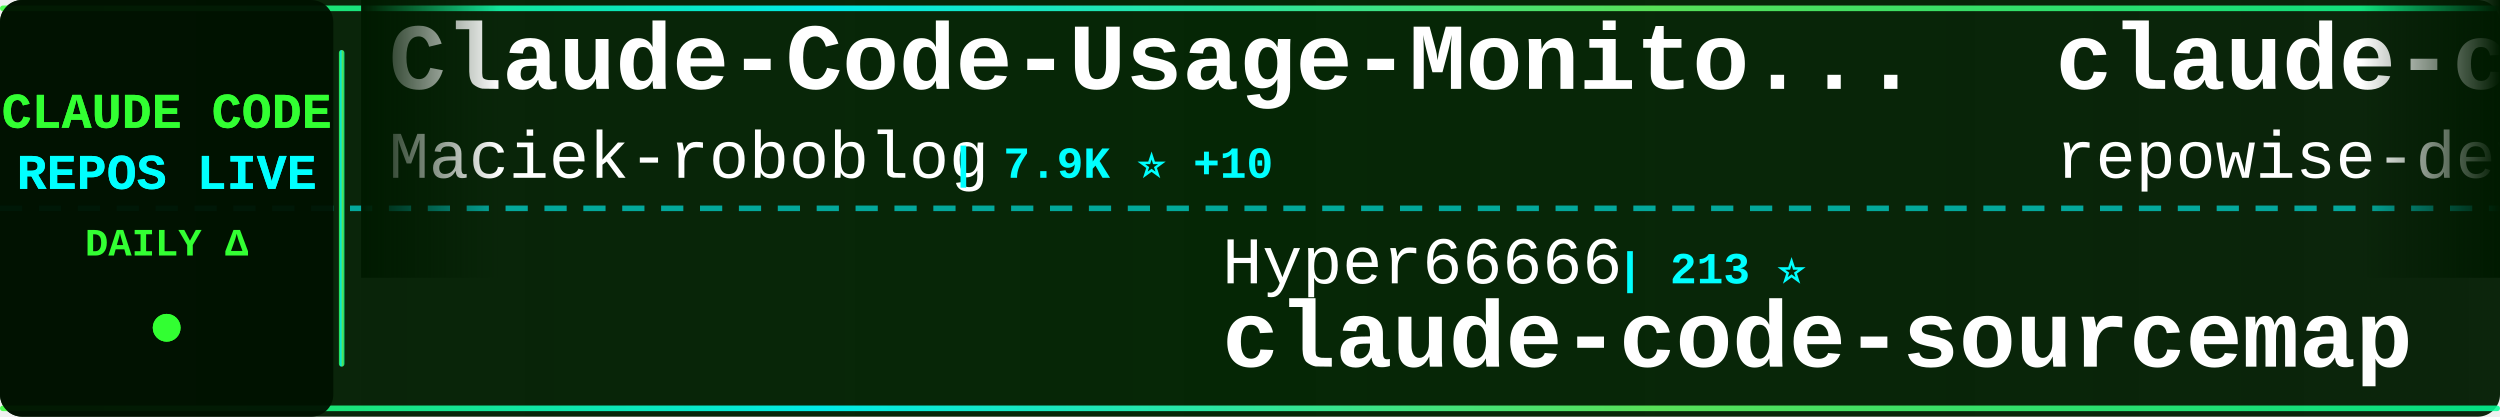
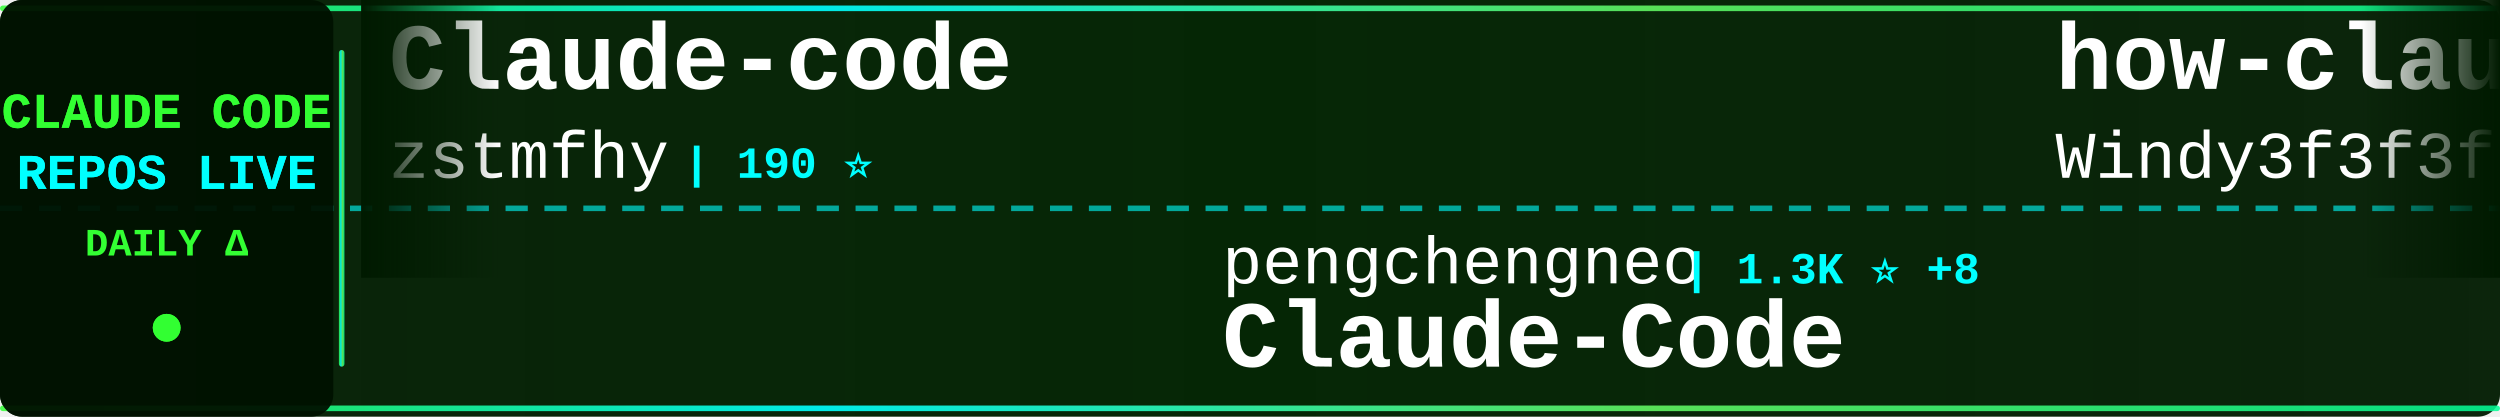
<svg xmlns="http://www.w3.org/2000/svg" width="900" height="150">
  <defs>
    <linearGradient id="tickerBg" x1="0%" y1="0%" x2="100%" y2="0%">
      <stop offset="0%" style="stop-color:#001a00;stop-opacity:0.95" />
      <stop offset="50%" style="stop-color:#002200;stop-opacity:0.98" />
      <stop offset="100%" style="stop-color:#001a00;stop-opacity:0.95" />
    </linearGradient>
    <linearGradient id="borderGrad" x1="0%" y1="0%" x2="100%" y2="0%">
      <stop offset="0%" style="stop-color:#33ff33;stop-opacity:0.85">
        <animate attributeName="stop-opacity" values="0.85;1;0.85" dur="2s" repeatCount="indefinite" />
      </stop>
      <stop offset="33%" style="stop-color:#00ffff;stop-opacity:0.9">
        <animate attributeName="stop-opacity" values="0.9;1;0.9" dur="2.2s" repeatCount="indefinite" />
      </stop>
      <stop offset="66%" style="stop-color:#66ff66;stop-opacity:0.85">
        <animate attributeName="stop-opacity" values="0.85;1;0.85" dur="1.8s" repeatCount="indefinite" />
      </stop>
      <stop offset="100%" style="stop-color:#00ff99;stop-opacity:0.85">
        <animate attributeName="stop-opacity" values="0.85;1;0.85" dur="2s" repeatCount="indefinite" />
      </stop>
    </linearGradient>
    <filter id="textGlow">
      <feGaussianBlur stdDeviation="0.1" result="coloredBlur" />
      <feMerge>
        <feMergeNode in="coloredBlur" />
        <feMergeNode in="SourceGraphic" />
      </feMerge>
    </filter>
    <filter id="metricGlow">
      <feGaussianBlur stdDeviation="0.2" result="coloredBlur" />
      <feMerge>
        <feMergeNode in="coloredBlur" />
        <feMergeNode in="SourceGraphic" />
      </feMerge>
    </filter>
    <linearGradient id="leftFade" x1="0%" y1="0%" x2="100%" y2="0%">
      <stop offset="0%" style="stop-color:#001a00;stop-opacity:1" />
      <stop offset="100%" style="stop-color:#001a00;stop-opacity:0" />
    </linearGradient>
    <linearGradient id="rightFade" x1="0%" y1="0%" x2="100%" y2="0%">
      <stop offset="0%" style="stop-color:#001a00;stop-opacity:0" />
      <stop offset="100%" style="stop-color:#001a00;stop-opacity:1" />
    </linearGradient>
  </defs>
  <rect width="900" height="150" fill="url(#tickerBg)" rx="8" />
  <rect x="0" y="2" width="900" height="2" fill="url(#borderGrad)" rx="1" />
  <rect x="0" y="146" width="900" height="2" fill="url(#borderGrad)" rx="1" />
  <line x1="0" y1="75" x2="900" y2="75" stroke="#00ffff" stroke-width="2" stroke-dasharray="8 6" opacity="0.6" />
  <rect x="0" y="0" width="120" height="150" fill="#001100" opacity="0.95" rx="8" />
  <text x="60" y="46" font-family="'Courier New', monospace" font-size="18" font-weight="bold" fill="#33ff33" text-anchor="middle" filter="url(#textGlow)">
    CLAUDE CODE
  </text>
  <text x="60" y="68" font-family="'Courier New', monospace" font-size="18" font-weight="bold" fill="#00ffff" text-anchor="middle" filter="url(#textGlow)">
    REPOS LIVE
  </text>
  <text x="60" y="92" font-family="'Courier New', monospace" font-size="14" font-weight="bold" fill="#33ff33" text-anchor="middle">
    DAILY Δ
  </text>
  <circle cx="60" cy="118" r="5" fill="#33ff33" filter="url(#metricGlow)">
    <animate attributeName="r" values="4;6;4" dur="1.5s" repeatCount="indefinite" />
    <animate attributeName="opacity" values="0.6;1;0.6" dur="1.5s" repeatCount="indefinite" />
  </circle>
  <rect x="122" y="18" width="2" height="114" fill="url(#borderGrad)" rx="1" />
  <clipPath id="tickerClip">
    <rect x="130" y="0" width="770" height="150" />
  </clipPath>
  <g clip-path="url(#tickerClip)">
    <g id="tickerItems">
      <animateTransform attributeName="transform" attributeType="XML" type="translate" from="0 0" to="-3000 0" dur="54s" repeatCount="indefinite" />
      <g transform="translate(0, 0)">
-         <text x="140" y="32" font-family="'Courier New', monospace" font-size="34" font-weight="bold" fill="#ffffff">Claude-Code-Usage-Monito...</text>
-         <text x="140" y="64" font-family="'Courier New', monospace" font-size="24" font-weight="normal" fill="#ffffff" opacity="1.0">Maciek-roboblog</text>
-         <text x="342" y="64" font-family="'Courier New', monospace" font-size="16" font-weight="bold" fill="#00ffff"> | 7.9K ⭐ +10</text>
+         <text x="140" y="32" font-family="'Courier New', monospace" font-size="34" font-weight="bold" fill="#ffffff">Claude-code</text>
+         <text x="140" y="64" font-family="'Courier New', monospace" font-size="24" font-weight="normal" fill="#ffffff" opacity="1.0">zstmfhy</text>
+         <text x="246" y="64" font-family="'Courier New', monospace" font-size="16" font-weight="bold" fill="#00ffff"> | 190 ⭐</text>
      </g>
      <g transform="translate(300, 0)">
-         <text x="140" y="102" font-family="'Courier New', monospace" font-size="24" font-weight="normal" fill="#ffffff" opacity="1.0">Hyper66666</text>
-         <text x="282" y="102" font-family="'Courier New', monospace" font-size="16" font-weight="bold" fill="#00ffff"> | 213 ⭐</text>
-         <text x="140" y="132" font-family="'Courier New', monospace" font-size="34" font-weight="bold" fill="#ffffff">claude-code-sourcemap</text>
+         <text x="140" y="102" font-family="'Courier New', monospace" font-size="24" font-weight="normal" fill="#ffffff" opacity="1.0">pengchengneo</text>
+         <text x="306" y="102" font-family="'Courier New', monospace" font-size="16" font-weight="bold" fill="#00ffff"> | 1.3K ⭐ +8</text>
+         <text x="140" y="132" font-family="'Courier New', monospace" font-size="34" font-weight="bold" fill="#ffffff">Claude-Code</text>
      </g>
      <g transform="translate(600, 0)">
-         <text x="140" y="32" font-family="'Courier New', monospace" font-size="34" font-weight="bold" fill="#ffffff">claude-code-prompts</text>
-         <text x="140" y="64" font-family="'Courier New', monospace" font-size="24" font-weight="normal" fill="#ffffff" opacity="1.0">repowise-dev</text>
-         <text x="306" y="64" font-family="'Courier New', monospace" font-size="16" font-weight="bold" fill="#00ffff"> | 995 ⭐ +1</text>
+         <text x="140" y="32" font-family="'Courier New', monospace" font-size="34" font-weight="bold" fill="#ffffff">how-claude-code-works</text>
+         <text x="140" y="64" font-family="'Courier New', monospace" font-size="24" font-weight="normal" fill="#ffffff" opacity="1.0">Windy3f3f3f3f</text>
+         <text x="318" y="64" font-family="'Courier New', monospace" font-size="16" font-weight="bold" fill="#00ffff"> | 2.2K ⭐ +70</text>
      </g>
      <g transform="translate(900, 0)">
-         <text x="140" y="102" font-family="'Courier New', monospace" font-size="24" font-weight="normal" fill="#ffffff" opacity="1.0">Yuyz0112</text>
-         <text x="258" y="102" font-family="'Courier New', monospace" font-size="16" font-weight="bold" fill="#00ffff"> | 2.4K ⭐ +1</text>
-         <text x="140" y="132" font-family="'Courier New', monospace" font-size="34" font-weight="bold" fill="#ffffff">claude-code-reverse</text>
+         <text x="140" y="102" font-family="'Courier New', monospace" font-size="24" font-weight="normal" fill="#ffffff" opacity="1.0">Piebald-AI</text>
+         <text x="282" y="102" font-family="'Courier New', monospace" font-size="16" font-weight="bold" fill="#00ffff"> | 10.0K ⭐ +35</text>
+         <text x="140" y="132" font-family="'Courier New', monospace" font-size="34" font-weight="bold" fill="#ffffff">claude-code-system-promp...</text>
      </g>
      <g transform="translate(1200, 0)">
-         <text x="140" y="32" font-family="'Courier New', monospace" font-size="34" font-weight="bold" fill="#ffffff">claude-code</text>
-         <text x="140" y="64" font-family="'Courier New', monospace" font-size="24" font-weight="normal" fill="#ffffff" opacity="1.0">codeaashu</text>
-         <text x="270" y="64" font-family="'Courier New', monospace" font-size="16" font-weight="bold" fill="#00ffff"> | 2.5K ⭐ +20</text>
+         <text x="140" y="32" font-family="'Courier New', monospace" font-size="34" font-weight="bold" fill="#ffffff">Claude-Code-Game-Studios</text>
+         <text x="140" y="64" font-family="'Courier New', monospace" font-size="24" font-weight="normal" fill="#ffffff" opacity="1.0">Donchitos</text>
+         <text x="270" y="64" font-family="'Courier New', monospace" font-size="16" font-weight="bold" fill="#00ffff"> | 17.6K ⭐ +189</text>
      </g>
      <g transform="translate(1500, 0)">
-         <text x="140" y="102" font-family="'Courier New', monospace" font-size="24" font-weight="normal" fill="#ffffff" opacity="1.0">freestylefly</text>
-         <text x="306" y="102" font-family="'Courier New', monospace" font-size="16" font-weight="bold" fill="#00ffff"> | 124 ⭐</text>
-         <text x="140" y="132" font-family="'Courier New', monospace" font-size="34" font-weight="bold" fill="#ffffff">claude-code</text>
+         <text x="140" y="102" font-family="'Courier New', monospace" font-size="24" font-weight="normal" fill="#ffffff" opacity="1.0">wshobson</text>
+         <text x="258" y="102" font-family="'Courier New', monospace" font-size="16" font-weight="bold" fill="#00ffff"> | 35.0K ⭐ +63</text>
+         <text x="140" y="132" font-family="'Courier New', monospace" font-size="34" font-weight="bold" fill="#ffffff">agents</text>
      </g>
      <g transform="translate(1800, 0)">
-         <text x="140" y="32" font-family="'Courier New', monospace" font-size="34" font-weight="bold" fill="#ffffff">claude-code-hub</text>
-         <text x="140" y="64" font-family="'Courier New', monospace" font-size="24" font-weight="normal" fill="#ffffff" opacity="1.0">ding113</text>
-         <text x="246" y="64" font-family="'Courier New', monospace" font-size="16" font-weight="bold" fill="#00ffff"> | 2.8K ⭐ +10</text>
+         <text x="140" y="32" font-family="'Courier New', monospace" font-size="34" font-weight="bold" fill="#ffffff">claude-code-best-practic...</text>
+         <text x="140" y="64" font-family="'Courier New', monospace" font-size="24" font-weight="normal" fill="#ffffff" opacity="1.0">shanraisshan</text>
+         <text x="306" y="64" font-family="'Courier New', monospace" font-size="16" font-weight="bold" fill="#00ffff"> | 51.6K ⭐ +244</text>
      </g>
      <g transform="translate(2100, 0)">
-         <text x="140" y="102" font-family="'Courier New', monospace" font-size="24" font-weight="normal" fill="#ffffff" opacity="1.0">hangsman</text>
-         <text x="258" y="102" font-family="'Courier New', monospace" font-size="16" font-weight="bold" fill="#00ffff"> | 769 ⭐ +1</text>
-         <text x="140" y="132" font-family="'Courier New', monospace" font-size="34" font-weight="bold" fill="#ffffff">claude-code-source</text>
+         <text x="140" y="102" font-family="'Courier New', monospace" font-size="24" font-weight="normal" fill="#ffffff" opacity="1.0">carlvellotti</text>
+         <text x="306" y="102" font-family="'Courier New', monospace" font-size="16" font-weight="bold" fill="#00ffff"> | 2.0K ⭐ +16</text>
+         <text x="140" y="132" font-family="'Courier New', monospace" font-size="34" font-weight="bold" fill="#ffffff">claude-code-pm-course</text>
      </g>
      <g transform="translate(2400, 0)">
-         <text x="140" y="32" font-family="'Courier New', monospace" font-size="34" font-weight="bold" fill="#ffffff">Claude-Code</text>
-         <text x="140" y="64" font-family="'Courier New', monospace" font-size="24" font-weight="normal" fill="#ffffff" opacity="1.0">pengchengneo</text>
-         <text x="306" y="64" font-family="'Courier New', monospace" font-size="16" font-weight="bold" fill="#00ffff"> | 1.3K ⭐ +6</text>
+         <text x="140" y="32" font-family="'Courier New', monospace" font-size="34" font-weight="bold" fill="#ffffff">claude-code</text>
+         <text x="140" y="64" font-family="'Courier New', monospace" font-size="24" font-weight="normal" fill="#ffffff" opacity="1.0">mehmoodosman</text>
+         <text x="306" y="64" font-family="'Courier New', monospace" font-size="16" font-weight="bold" fill="#00ffff"> | 169 ⭐</text>
      </g>
      <g transform="translate(2700, 0)">
-         <text x="140" y="102" font-family="'Courier New', monospace" font-size="24" font-weight="normal" fill="#ffffff" opacity="1.0">FlorianBruniaux</text>
-         <text x="342" y="102" font-family="'Courier New', monospace" font-size="16" font-weight="bold" fill="#00ffff"> | 4.2K ⭐ +23</text>
-         <text x="140" y="132" font-family="'Courier New', monospace" font-size="34" font-weight="bold" fill="#ffffff">claude-code-ultimate-gui...</text>
+         <text x="140" y="102" font-family="'Courier New', monospace" font-size="24" font-weight="normal" fill="#ffffff" opacity="1.0">rohitg00</text>
+         <text x="258" y="102" font-family="'Courier New', monospace" font-size="16" font-weight="bold" fill="#00ffff"> | 1.6K ⭐ +10</text>
+         <text x="140" y="132" font-family="'Courier New', monospace" font-size="34" font-weight="bold" fill="#ffffff">awesome-claude-code-tool...</text>
      </g>
      <g transform="translate(3000, 0)">
-         <text x="140" y="32" font-family="'Courier New', monospace" font-size="34" font-weight="bold" fill="#ffffff">Claude-Code-Usage-Monito...</text>
-         <text x="140" y="64" font-family="'Courier New', monospace" font-size="24" font-weight="normal" fill="#ffffff" opacity="1.0">Maciek-roboblog</text>
-         <text x="342" y="64" font-family="'Courier New', monospace" font-size="16" font-weight="bold" fill="#00ffff"> | 7.9K ⭐ +10</text>
+         <text x="140" y="32" font-family="'Courier New', monospace" font-size="34" font-weight="bold" fill="#ffffff">Claude-code</text>
+         <text x="140" y="64" font-family="'Courier New', monospace" font-size="24" font-weight="normal" fill="#ffffff" opacity="1.0">zstmfhy</text>
+         <text x="246" y="64" font-family="'Courier New', monospace" font-size="16" font-weight="bold" fill="#00ffff"> | 190 ⭐</text>
      </g>
      <g transform="translate(3300, 0)">
-         <text x="140" y="102" font-family="'Courier New', monospace" font-size="24" font-weight="normal" fill="#ffffff" opacity="1.0">Hyper66666</text>
-         <text x="282" y="102" font-family="'Courier New', monospace" font-size="16" font-weight="bold" fill="#00ffff"> | 213 ⭐</text>
-         <text x="140" y="132" font-family="'Courier New', monospace" font-size="34" font-weight="bold" fill="#ffffff">claude-code-sourcemap</text>
+         <text x="140" y="102" font-family="'Courier New', monospace" font-size="24" font-weight="normal" fill="#ffffff" opacity="1.0">pengchengneo</text>
+         <text x="306" y="102" font-family="'Courier New', monospace" font-size="16" font-weight="bold" fill="#00ffff"> | 1.3K ⭐ +8</text>
+         <text x="140" y="132" font-family="'Courier New', monospace" font-size="34" font-weight="bold" fill="#ffffff">Claude-Code</text>
      </g>
      <g transform="translate(3600, 0)">
-         <text x="140" y="32" font-family="'Courier New', monospace" font-size="34" font-weight="bold" fill="#ffffff">claude-code-prompts</text>
-         <text x="140" y="64" font-family="'Courier New', monospace" font-size="24" font-weight="normal" fill="#ffffff" opacity="1.0">repowise-dev</text>
-         <text x="306" y="64" font-family="'Courier New', monospace" font-size="16" font-weight="bold" fill="#00ffff"> | 995 ⭐ +1</text>
+         <text x="140" y="32" font-family="'Courier New', monospace" font-size="34" font-weight="bold" fill="#ffffff">how-claude-code-works</text>
+         <text x="140" y="64" font-family="'Courier New', monospace" font-size="24" font-weight="normal" fill="#ffffff" opacity="1.0">Windy3f3f3f3f</text>
+         <text x="318" y="64" font-family="'Courier New', monospace" font-size="16" font-weight="bold" fill="#00ffff"> | 2.2K ⭐ +70</text>
      </g>
      <g transform="translate(3900, 0)">
-         <text x="140" y="102" font-family="'Courier New', monospace" font-size="24" font-weight="normal" fill="#ffffff" opacity="1.0">Yuyz0112</text>
-         <text x="258" y="102" font-family="'Courier New', monospace" font-size="16" font-weight="bold" fill="#00ffff"> | 2.4K ⭐ +1</text>
-         <text x="140" y="132" font-family="'Courier New', monospace" font-size="34" font-weight="bold" fill="#ffffff">claude-code-reverse</text>
+         <text x="140" y="102" font-family="'Courier New', monospace" font-size="24" font-weight="normal" fill="#ffffff" opacity="1.0">Piebald-AI</text>
+         <text x="282" y="102" font-family="'Courier New', monospace" font-size="16" font-weight="bold" fill="#00ffff"> | 10.0K ⭐ +35</text>
+         <text x="140" y="132" font-family="'Courier New', monospace" font-size="34" font-weight="bold" fill="#ffffff">claude-code-system-promp...</text>
      </g>
    </g>
  </g>
  <rect x="130" y="0" width="50" height="100" fill="url(#leftFade)" />
  <rect x="850" y="0" width="50" height="100" fill="url(#rightFade)" />
</svg>
